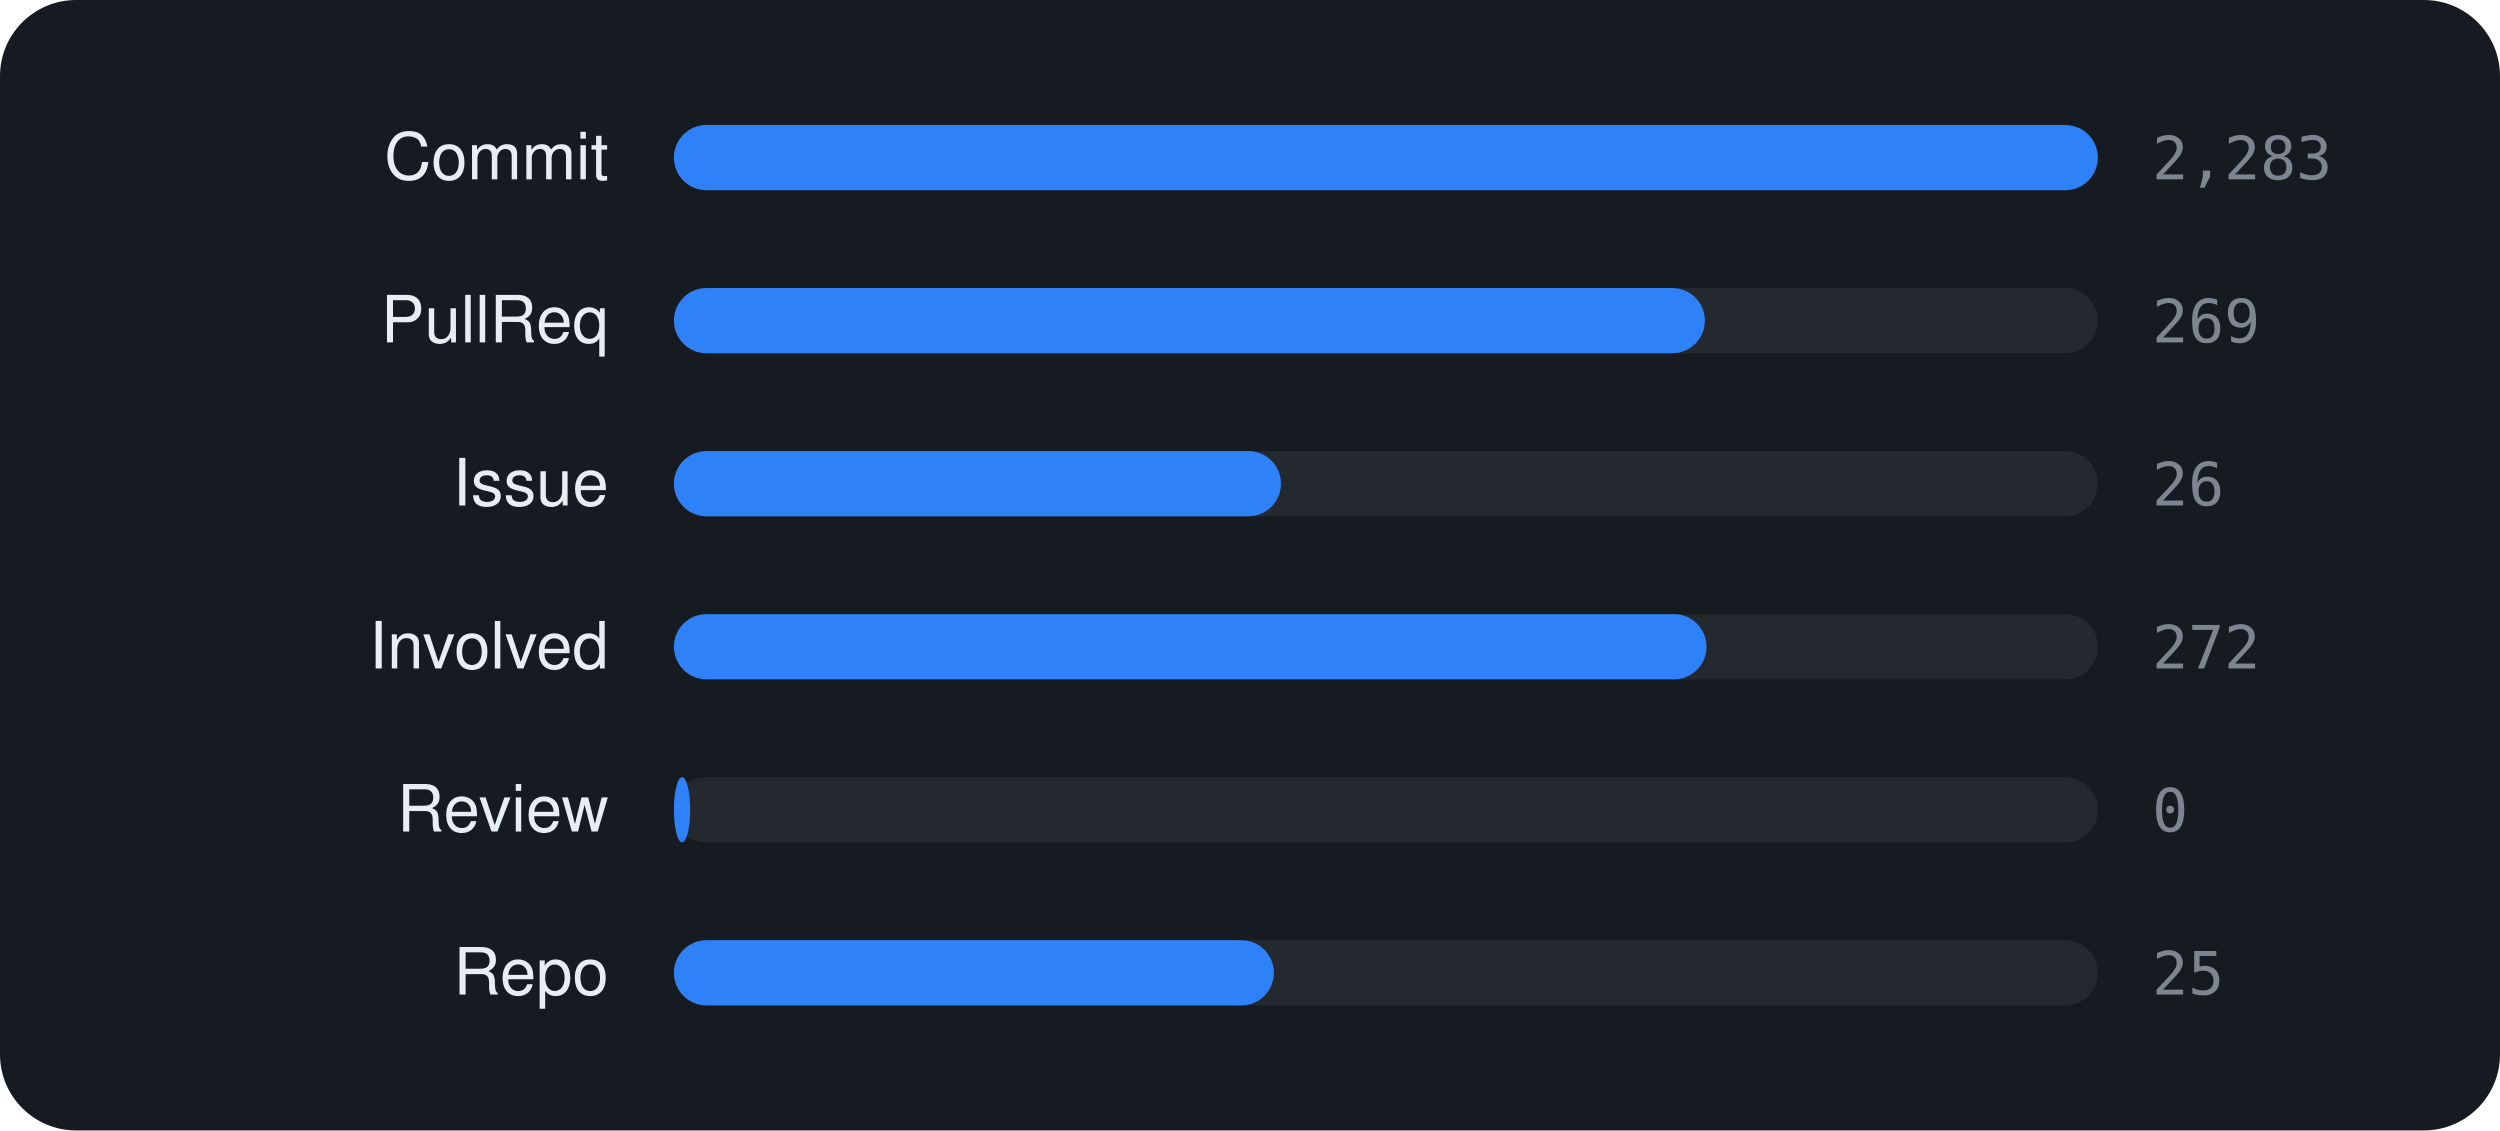
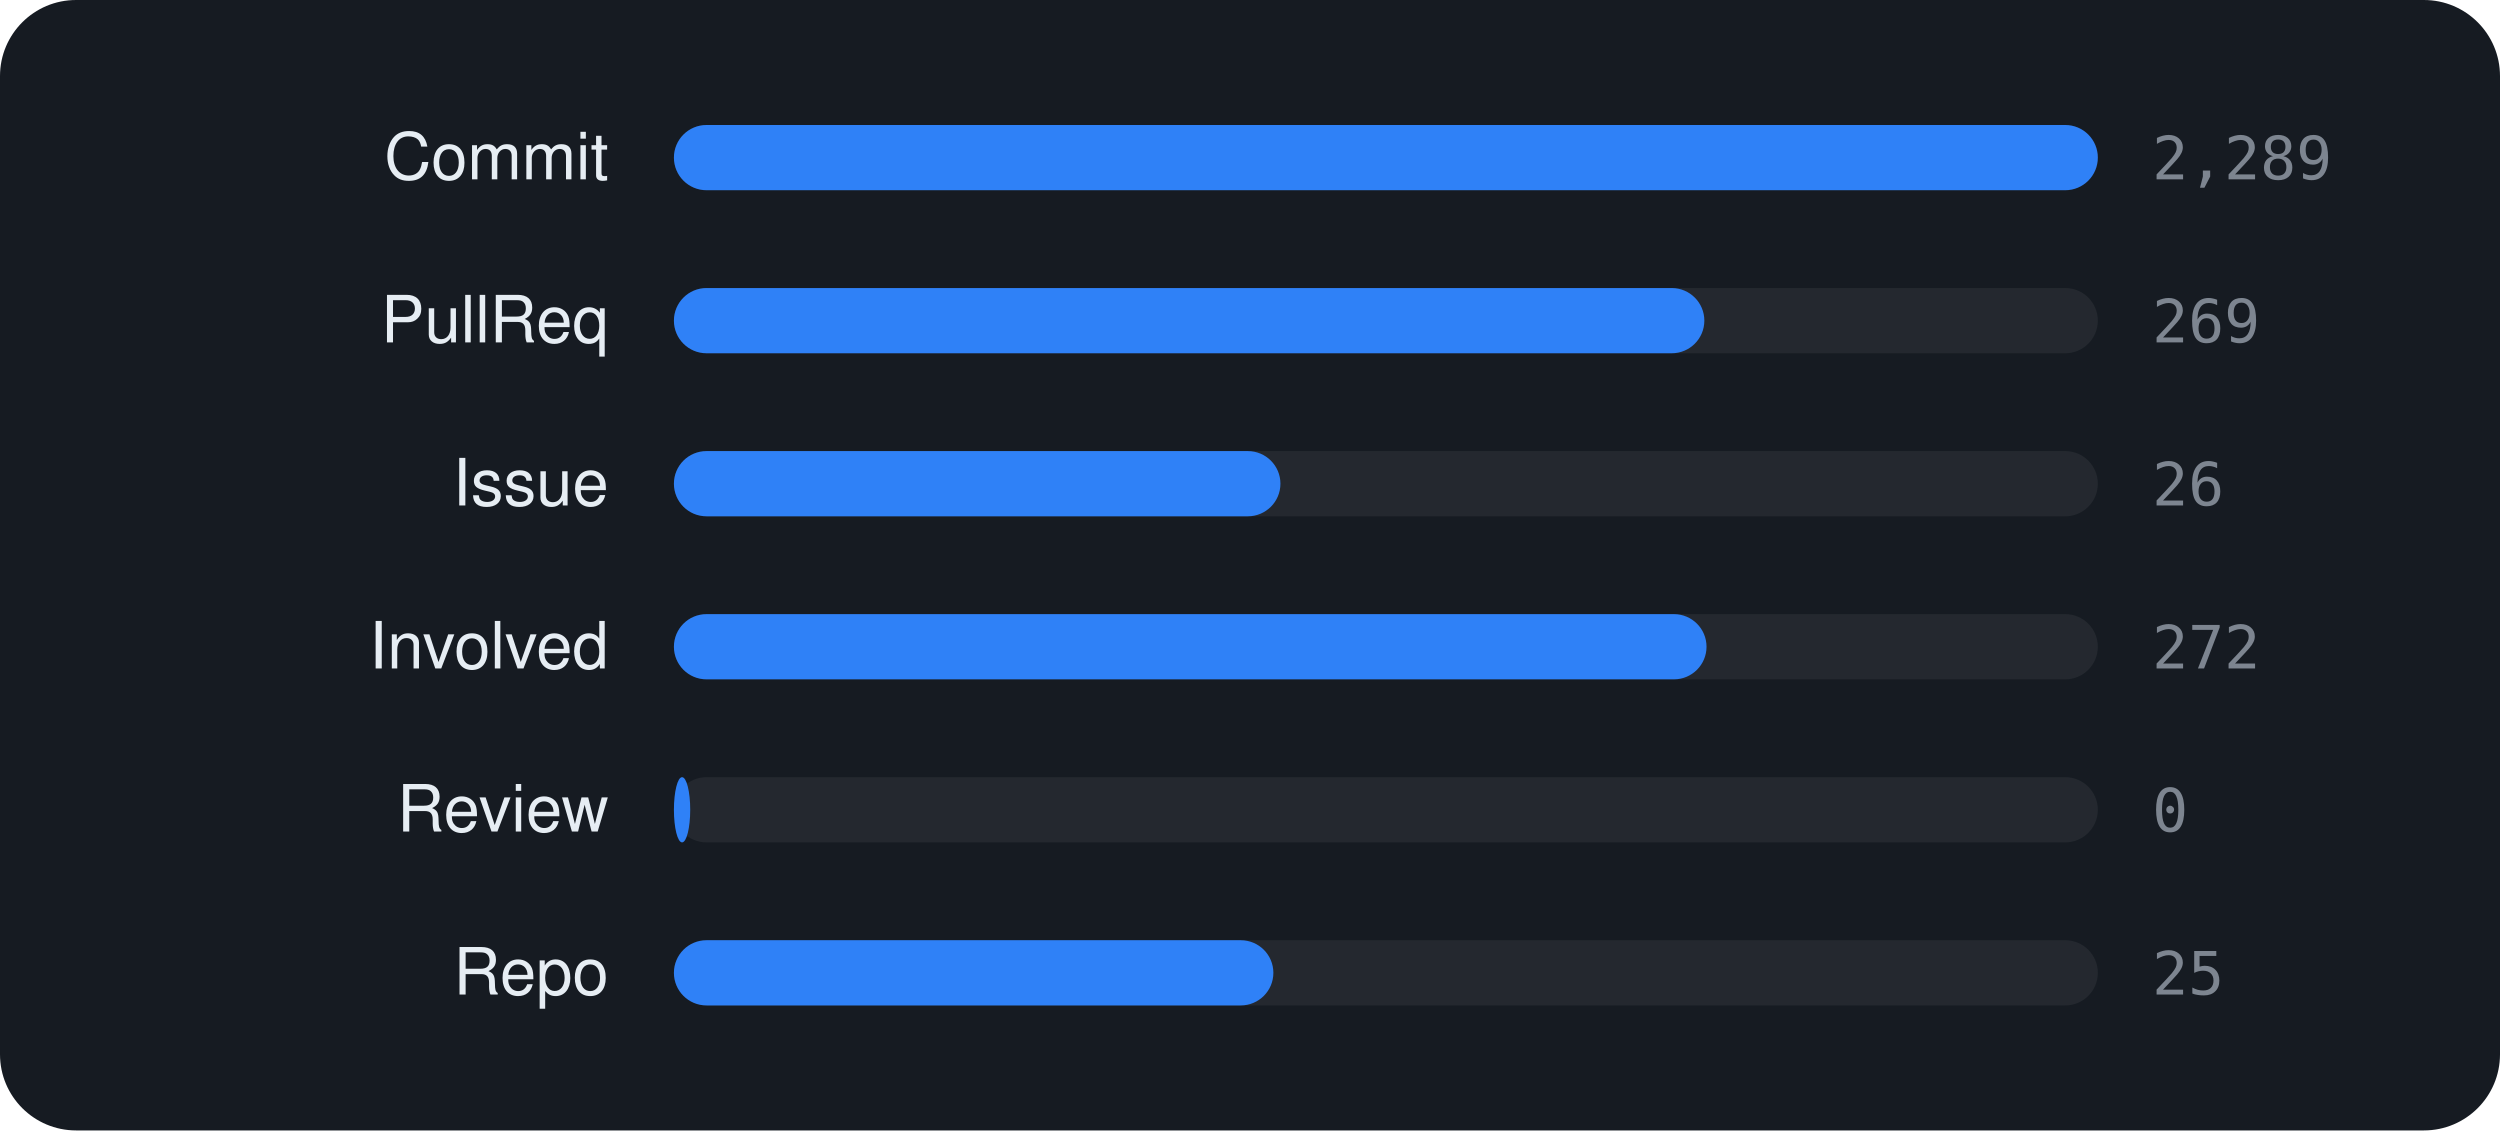
<svg xmlns="http://www.w3.org/2000/svg" viewBox="0 0 460 208" width="460" height="208" font-family="-apple-system,BlinkMacSystemFont,'Segoe UI',Helvetica,Arial,sans-serif">
  <rect width="460" height="208" rx="14" fill="#161b22" />
  <text x="112" y="33" text-anchor="end" font-size="12" fill="#e6edf3">Commit</text>
  <rect x="124" y="23" width="262" height="12" rx="6" fill="rgba(255,255,255,0.06)" />
  <rect x="124" y="23" width="262.0" height="12" rx="6" fill="#2f81f7" />
-   <text x="396" y="33" font-size="11" font-family="monospace" fill="#7d8590">2,283</text>
+   <text x="396" y="33" font-size="11" font-family="monospace" fill="#7d8590">2,289</text>
  <text x="112" y="63" text-anchor="end" font-size="12" fill="#e6edf3">PullReq</text>
  <rect x="124" y="53" width="262" height="12" rx="6" fill="rgba(255,255,255,0.06)" />
-   <rect x="124" y="53" width="189.7" height="12" rx="6" fill="#2f81f7" />
+   <rect x="124" y="53" width="189.6" height="12" rx="6" fill="#2f81f7" />
  <text x="396" y="63" font-size="11" font-family="monospace" fill="#7d8590">269</text>
  <text x="112" y="93" text-anchor="end" font-size="12" fill="#e6edf3">Issue</text>
  <rect x="124" y="83" width="262" height="12" rx="6" fill="rgba(255,255,255,0.06)" />
-   <rect x="124" y="83" width="111.7" height="12" rx="6" fill="#2f81f7" />
+   <rect x="124" y="83" width="111.6" height="12" rx="6" fill="#2f81f7" />
  <text x="396" y="93" font-size="11" font-family="monospace" fill="#7d8590">26</text>
  <text x="112" y="123" text-anchor="end" font-size="12" fill="#e6edf3">Involved</text>
  <rect x="124" y="113" width="262" height="12" rx="6" fill="rgba(255,255,255,0.06)" />
  <rect x="124" y="113" width="190.0" height="12" rx="6" fill="#2f81f7" />
  <text x="396" y="123" font-size="11" font-family="monospace" fill="#7d8590">272</text>
  <text x="112" y="153" text-anchor="end" font-size="12" fill="#e6edf3">Review</text>
  <rect x="124" y="143" width="262" height="12" rx="6" fill="rgba(255,255,255,0.06)" />
  <rect x="124" y="143" width="3.0" height="12" rx="6" fill="#2f81f7" />
  <text x="396" y="153" font-size="11" font-family="monospace" fill="#7d8590">0</text>
  <text x="112" y="183" text-anchor="end" font-size="12" fill="#e6edf3">Repo</text>
  <rect x="124" y="173" width="262" height="12" rx="6" fill="rgba(255,255,255,0.06)" />
-   <rect x="124" y="173" width="110.4" height="12" rx="6" fill="#2f81f7" />
+   <rect x="124" y="173" width="110.3" height="12" rx="6" fill="#2f81f7" />
  <text x="396" y="183" font-size="11" font-family="monospace" fill="#7d8590">25</text>
</svg>
